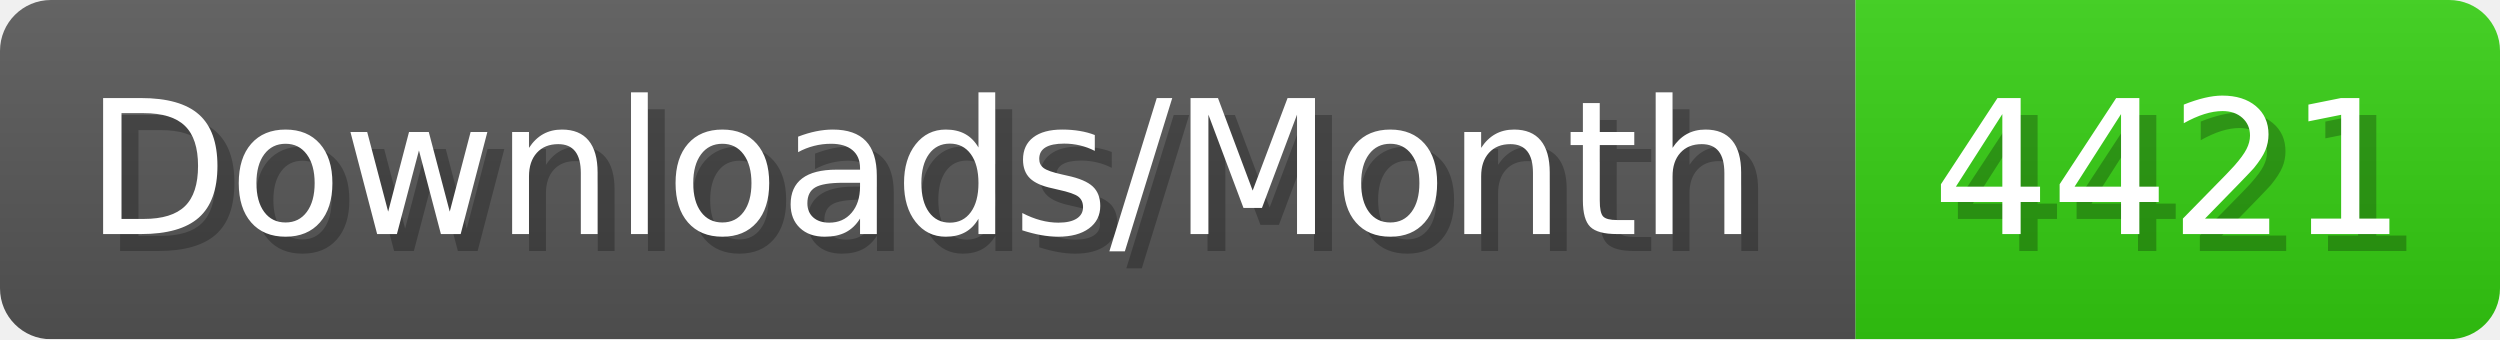
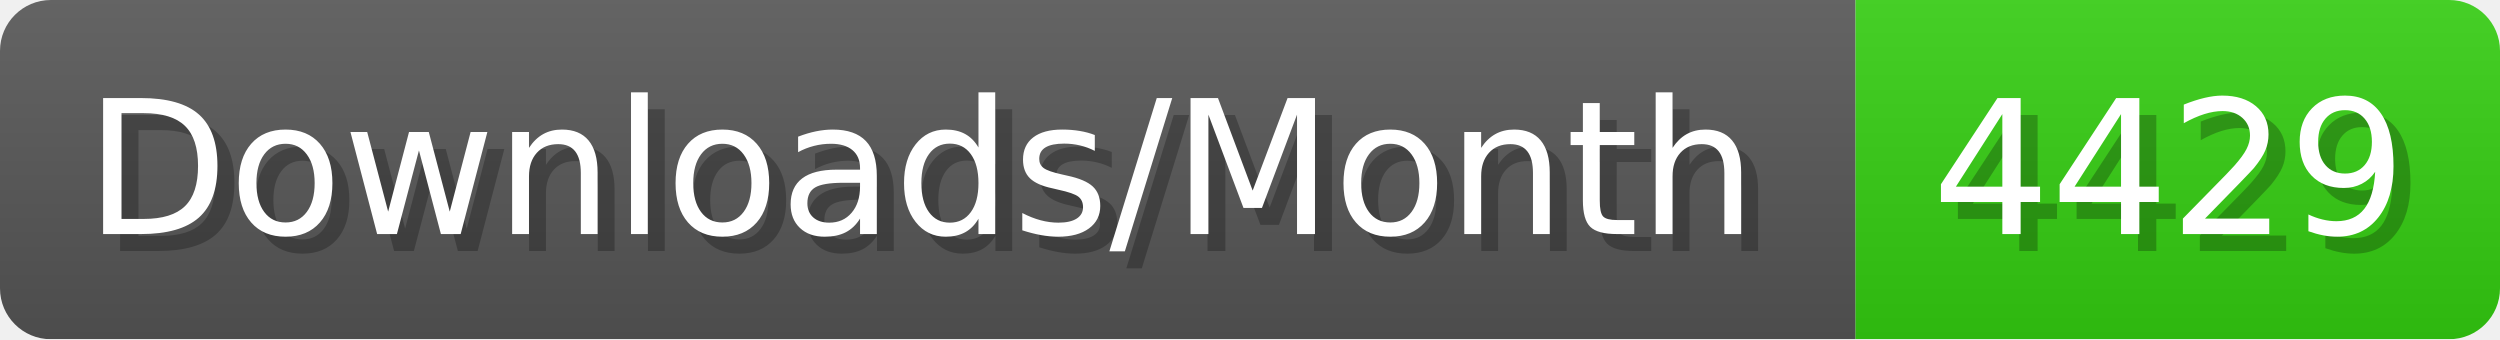
- <svg xmlns="http://www.w3.org/2000/svg" width="147.4" height="20" viewBox="0 0 1474 200" role="img" aria-label="Downloads/Month: 4421">
+ <svg xmlns="http://www.w3.org/2000/svg" width="147.4" height="20" viewBox="0 0 1474 200" role="img" aria-label="Downloads/Month: 4429">
  <linearGradient id="YlXUI" x2="0" y2="100%">
    <stop offset="0" stop-opacity=".1" stop-color="#EEE" />
    <stop offset="1" stop-opacity=".1" />
  </linearGradient>
  <mask id="JHhop">
    <rect width="1474" height="200" rx="30" fill="#FFF" />
  </mask>
  <g mask="url(#JHhop)">
    <rect width="1094" height="200" fill="#555" />
    <rect width="380" height="200" fill="#3C1" x="1094" />
    <rect width="1474" height="200" fill="url(#YlXUI)" />
  </g>
  <g aria-hidden="true" fill="#fff" text-anchor="start" font-family="Verdana,DejaVu Sans,sans-serif" font-size="110">
    <text x="60" y="148" textLength="994" fill="#000" opacity="0.25">Downloads/Month</text>
    <text x="50" y="138" textLength="994">Downloads/Month</text>
-     <text x="1149" y="148" textLength="280" fill="#000" opacity="0.25">4421</text>
-     <text x="1139" y="138" textLength="280">4421</text>
+     <text x="1149" y="148" textLength="280" fill="#000" opacity="0.25">4429</text>
+     <text x="1139" y="138" textLength="280">4429</text>
  </g>
</svg>
